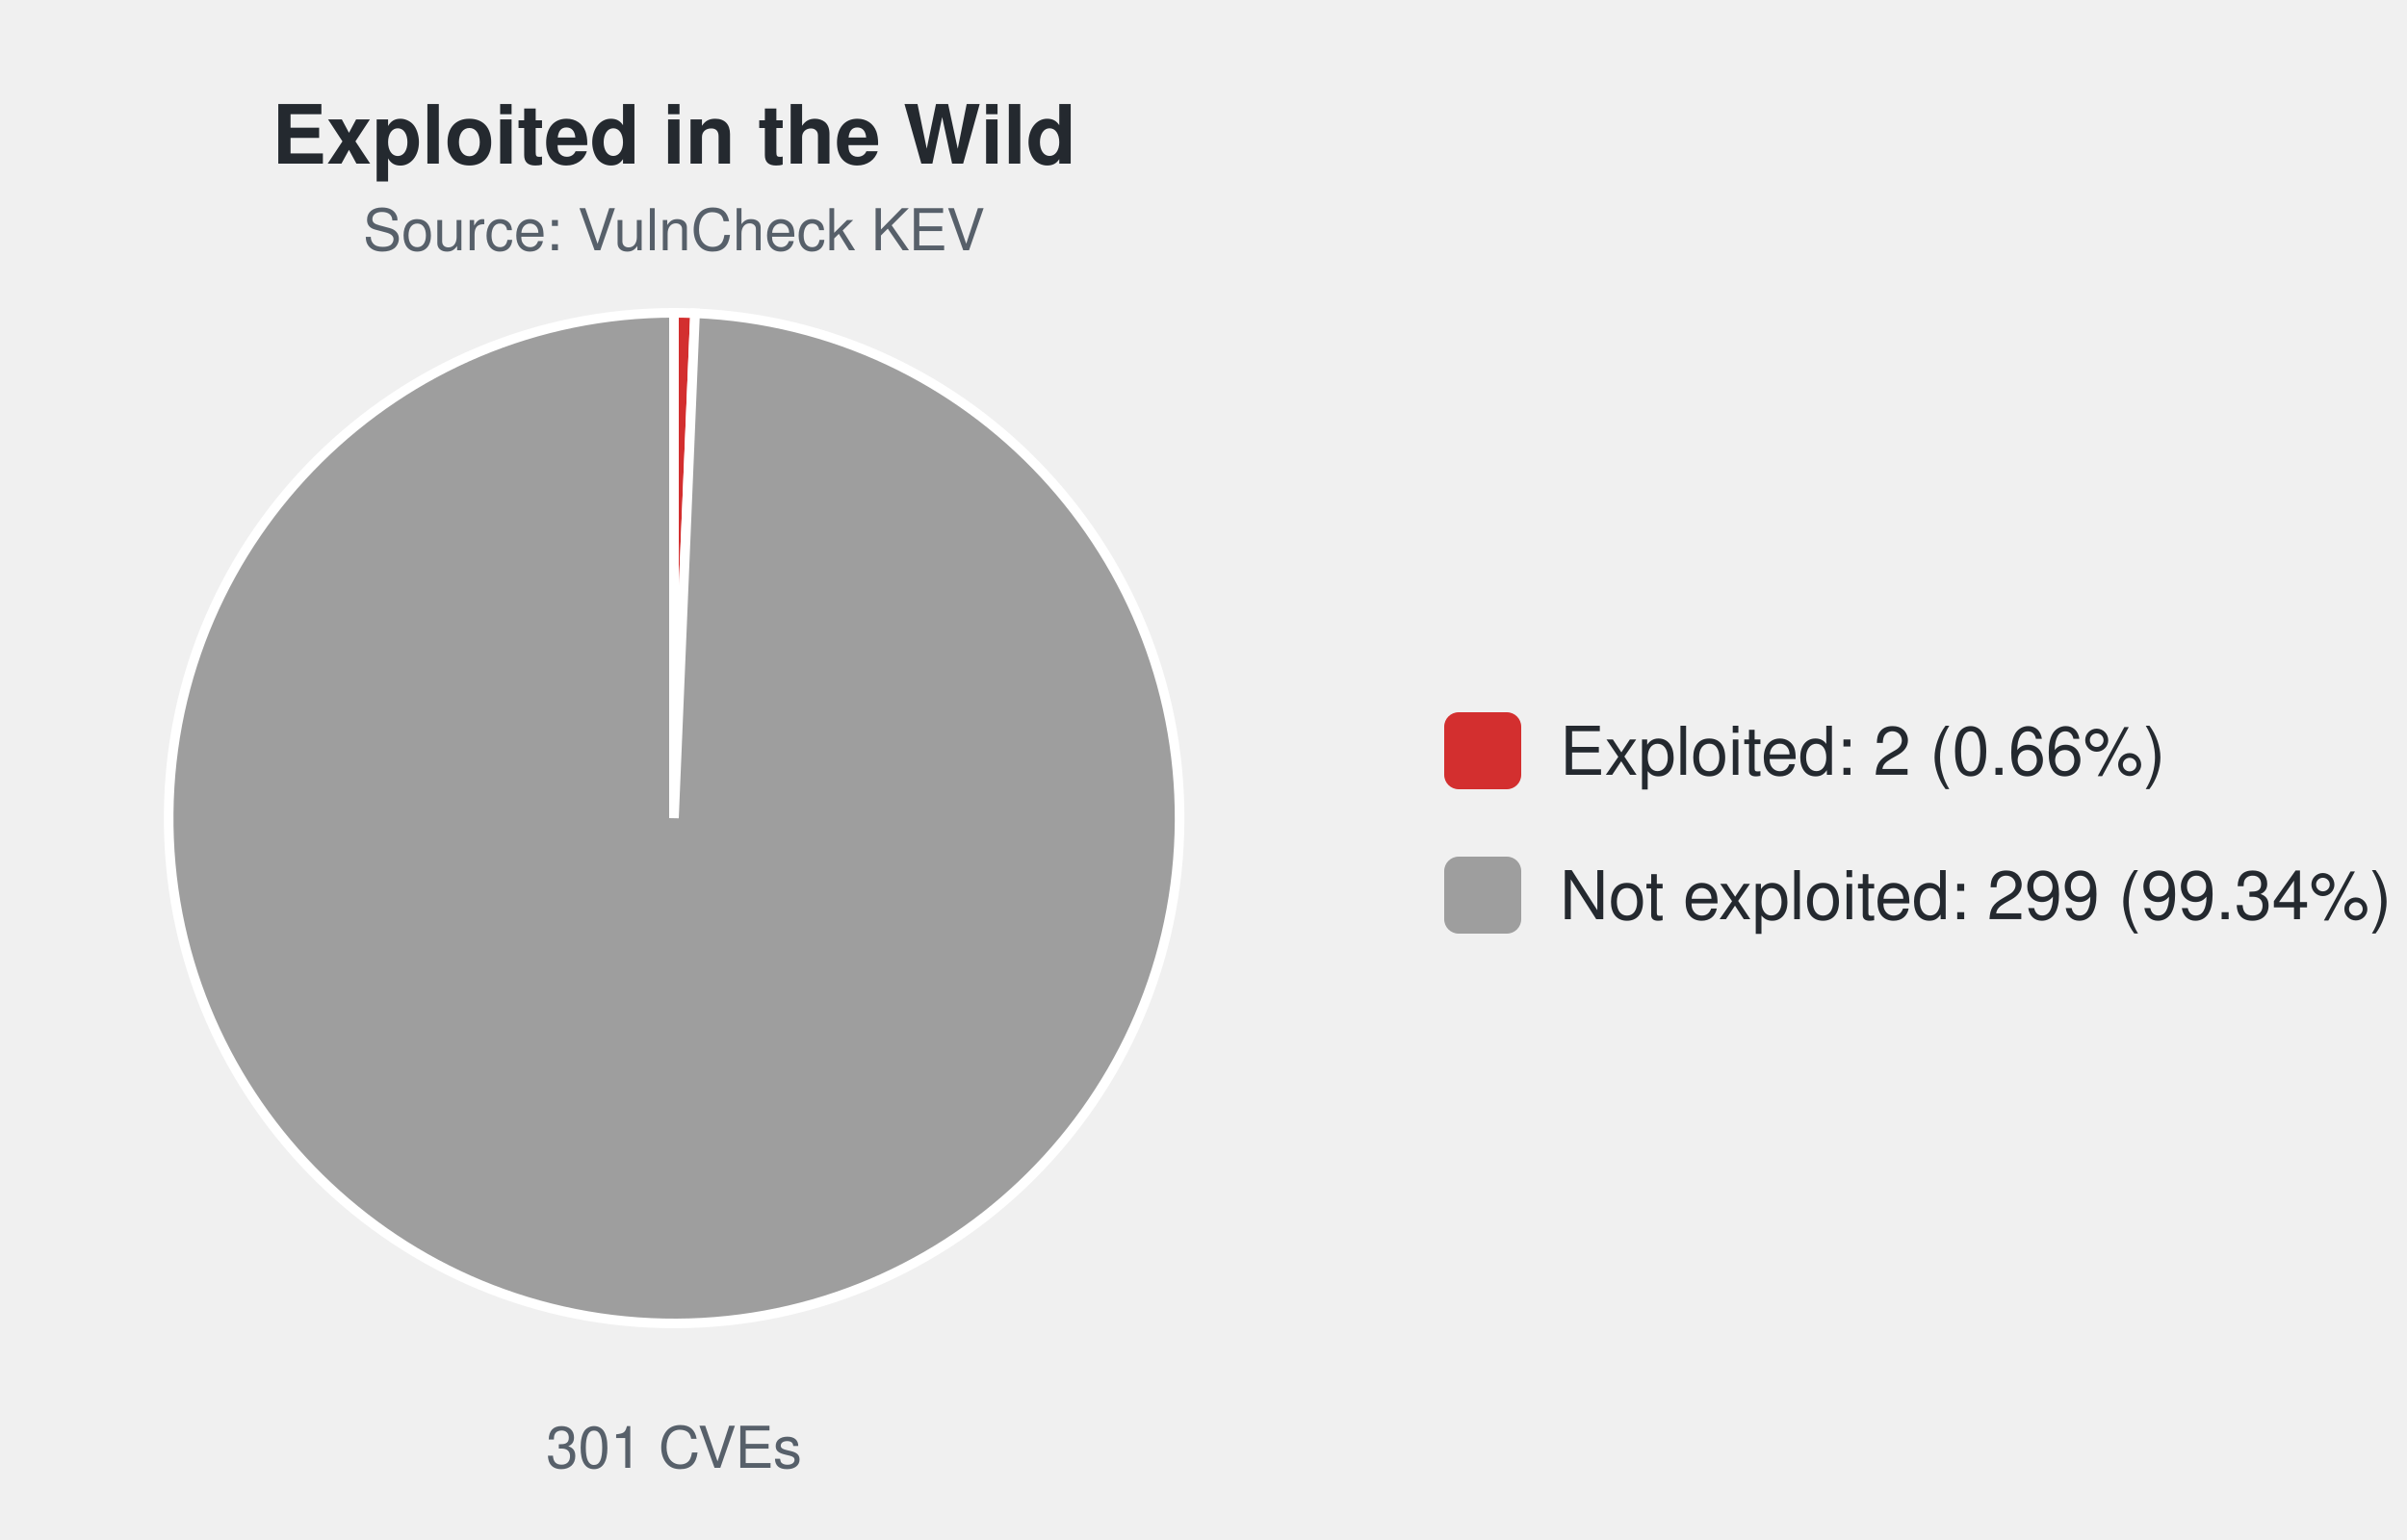
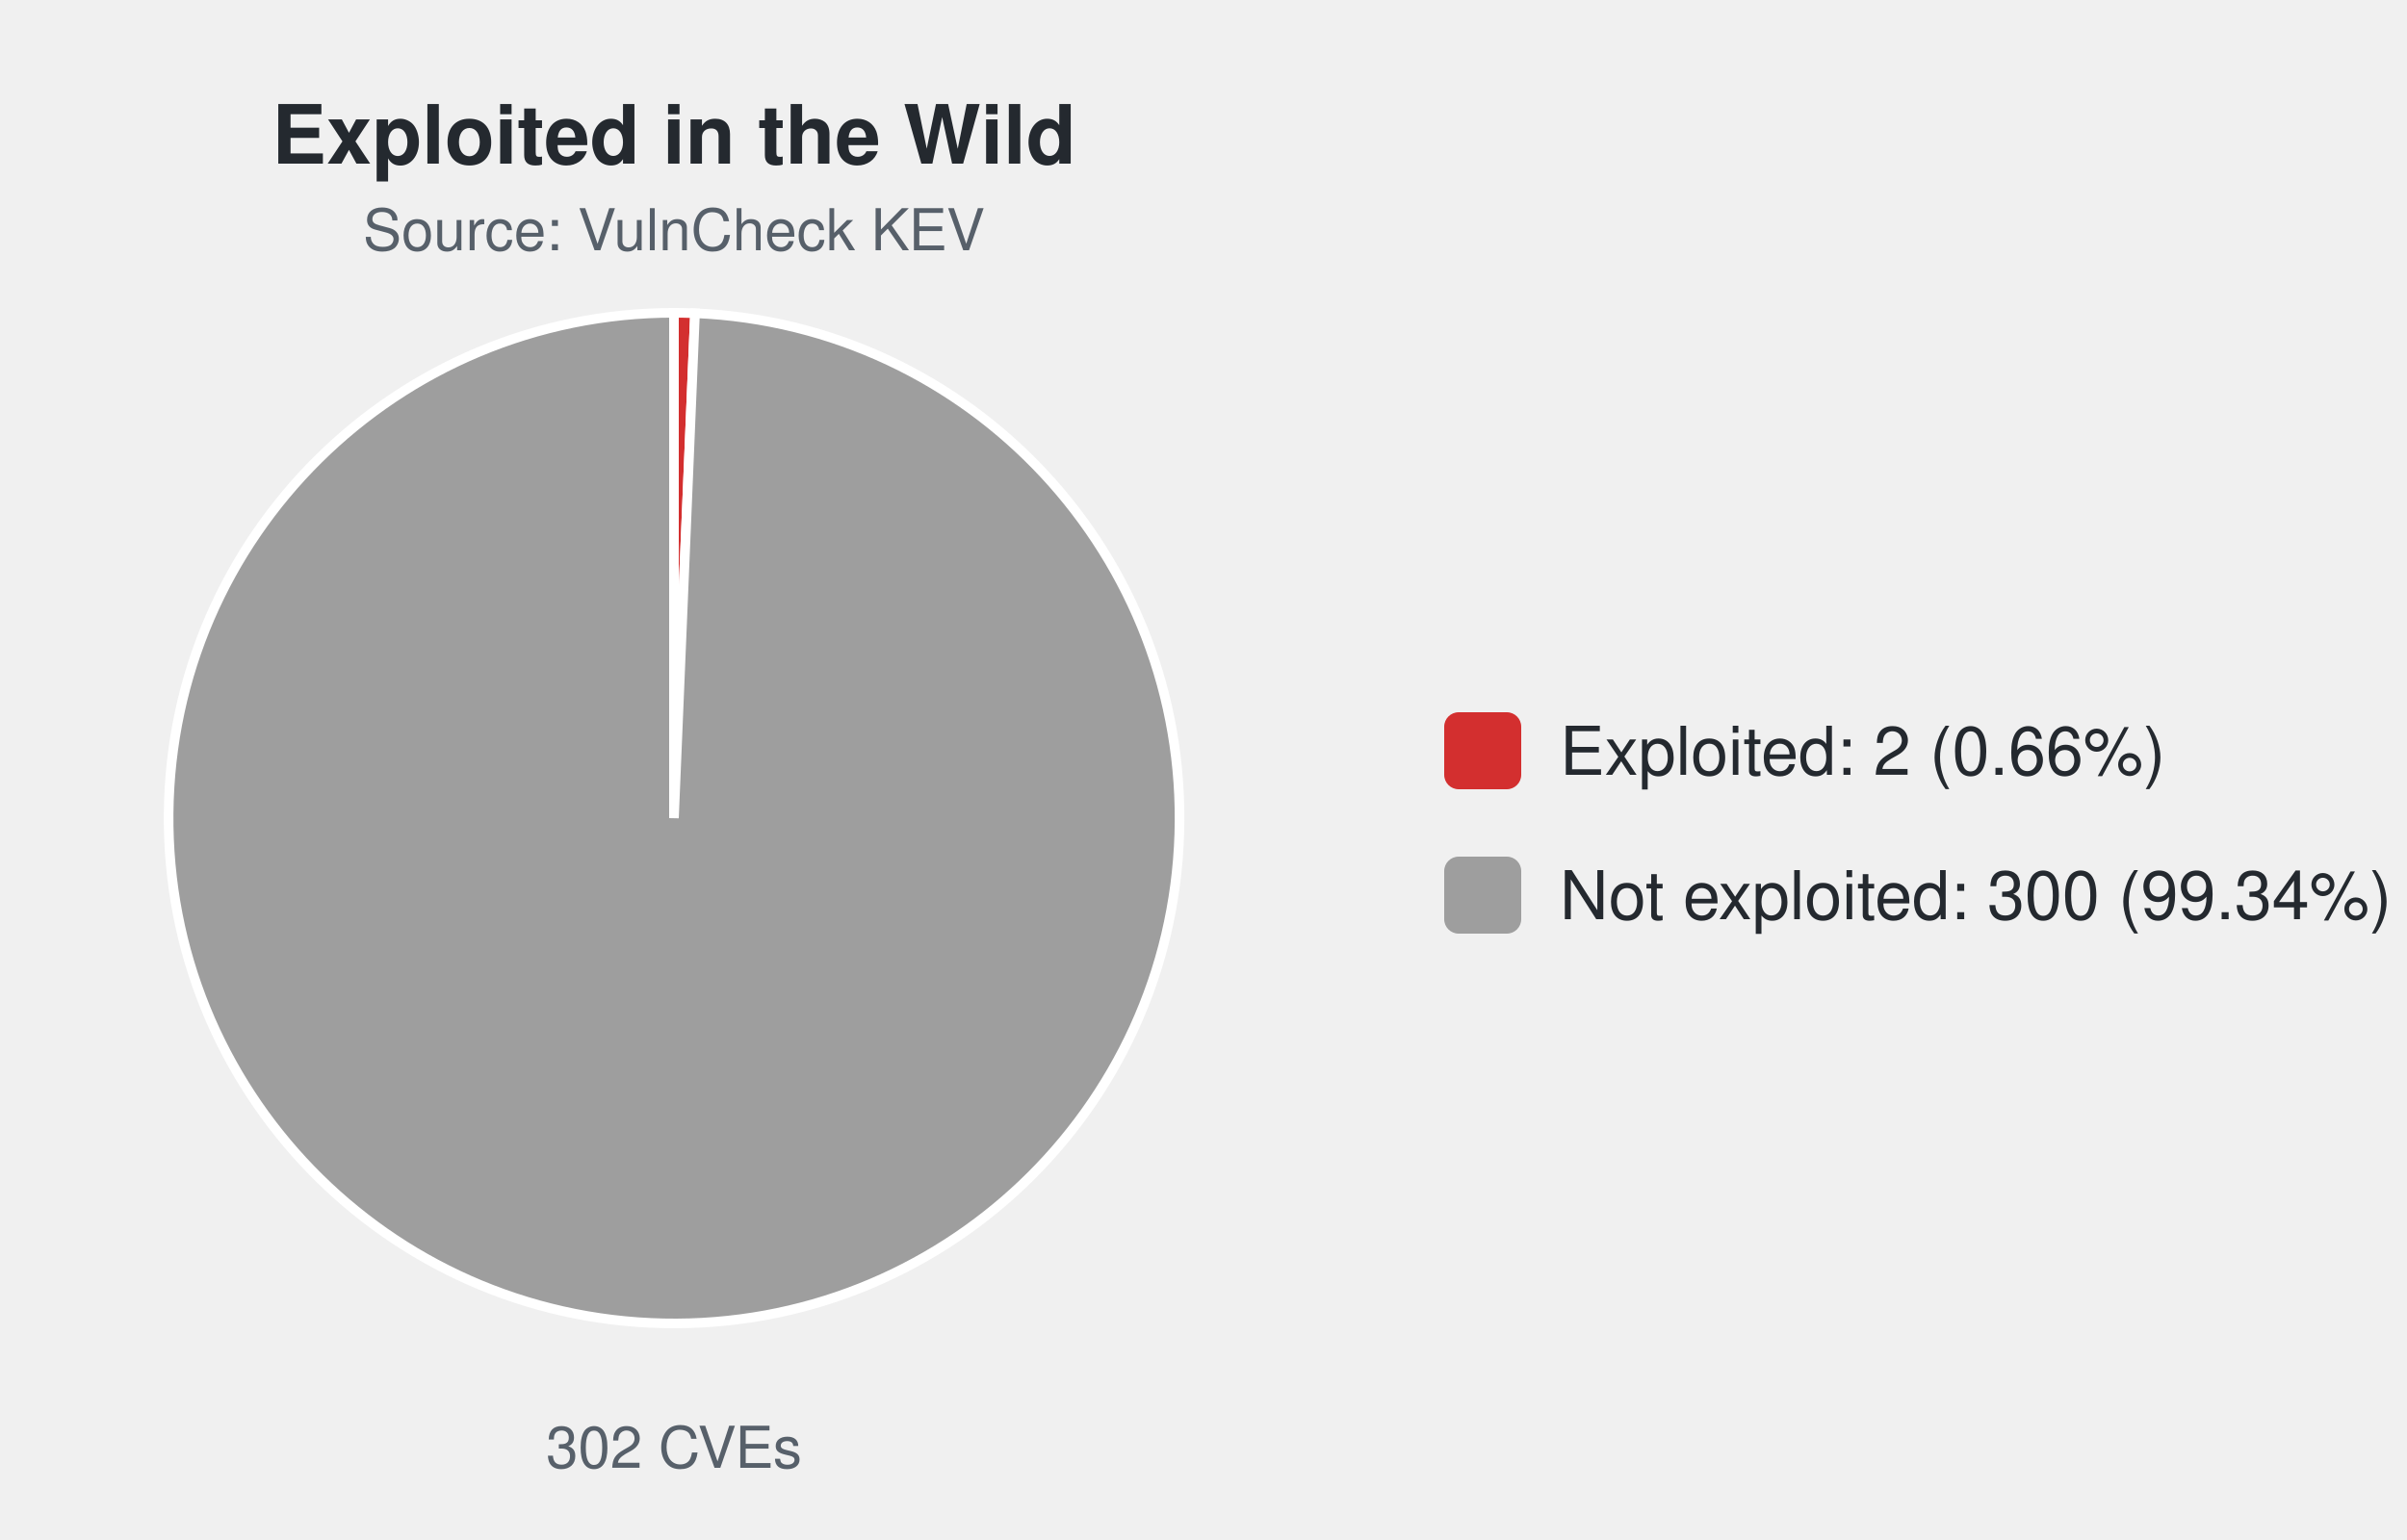
<svg xmlns="http://www.w3.org/2000/svg" width="500" height="320" viewBox="0 0 500 320" font-family="-apple-system,Segoe UI,Helvetica,Arial,sans-serif">
  <text x="140.0" y="34" font-size="17" font-weight="600" text-anchor="middle" fill="#24292f">Exploited in the Wild</text>
  <text x="140.0" y="52" font-size="12" text-anchor="middle" fill="#57606a">Source: VulnCheck KEV</text>
-   <path d="M140.00,170.00 L140.00,65.00 A105.0,105.0 0 0 1 144.38,65.09 Z" fill="#d32f2f" stroke="#ffffff" stroke-width="2" />
-   <path d="M140.00,170.00 L144.38,65.09 A105.0,105.0 0 1 1 140.00,65.00 Z" fill="#9e9e9e" stroke="#ffffff" stroke-width="2" />
-   <text x="140.0" y="305" font-size="12" text-anchor="middle" fill="#57606a">301 CVEs</text>
+   <path d="M140.00,170.00 L140.00,65.00 A105.0,105.0 0 0 1 144.37,65.09 Z" fill="#d32f2f" stroke="#ffffff" stroke-width="2" />
+   <path d="M140.00,170.00 L144.37,65.09 A105.0,105.0 0 1 1 140.00,65.00 Z" fill="#9e9e9e" stroke="#ffffff" stroke-width="2" />
+   <text x="140.0" y="305" font-size="12" text-anchor="middle" fill="#57606a">302 CVEs</text>
  <rect x="300.0" y="148.0" width="16" height="16" rx="3" fill="#d32f2f" />
  <text x="324.0" y="161.0" font-size="14" fill="#24292f">Exploited: 2 (0.66%)</text>
  <rect x="300.0" y="178.0" width="16" height="16" rx="3" fill="#9e9e9e" />
-   <text x="324.0" y="191.0" font-size="14" fill="#24292f">Not exploited: 299 (99.34%)</text>
+   <text x="324.0" y="191.0" font-size="14" fill="#24292f">Not exploited: 300 (99.34%)</text>
</svg>
